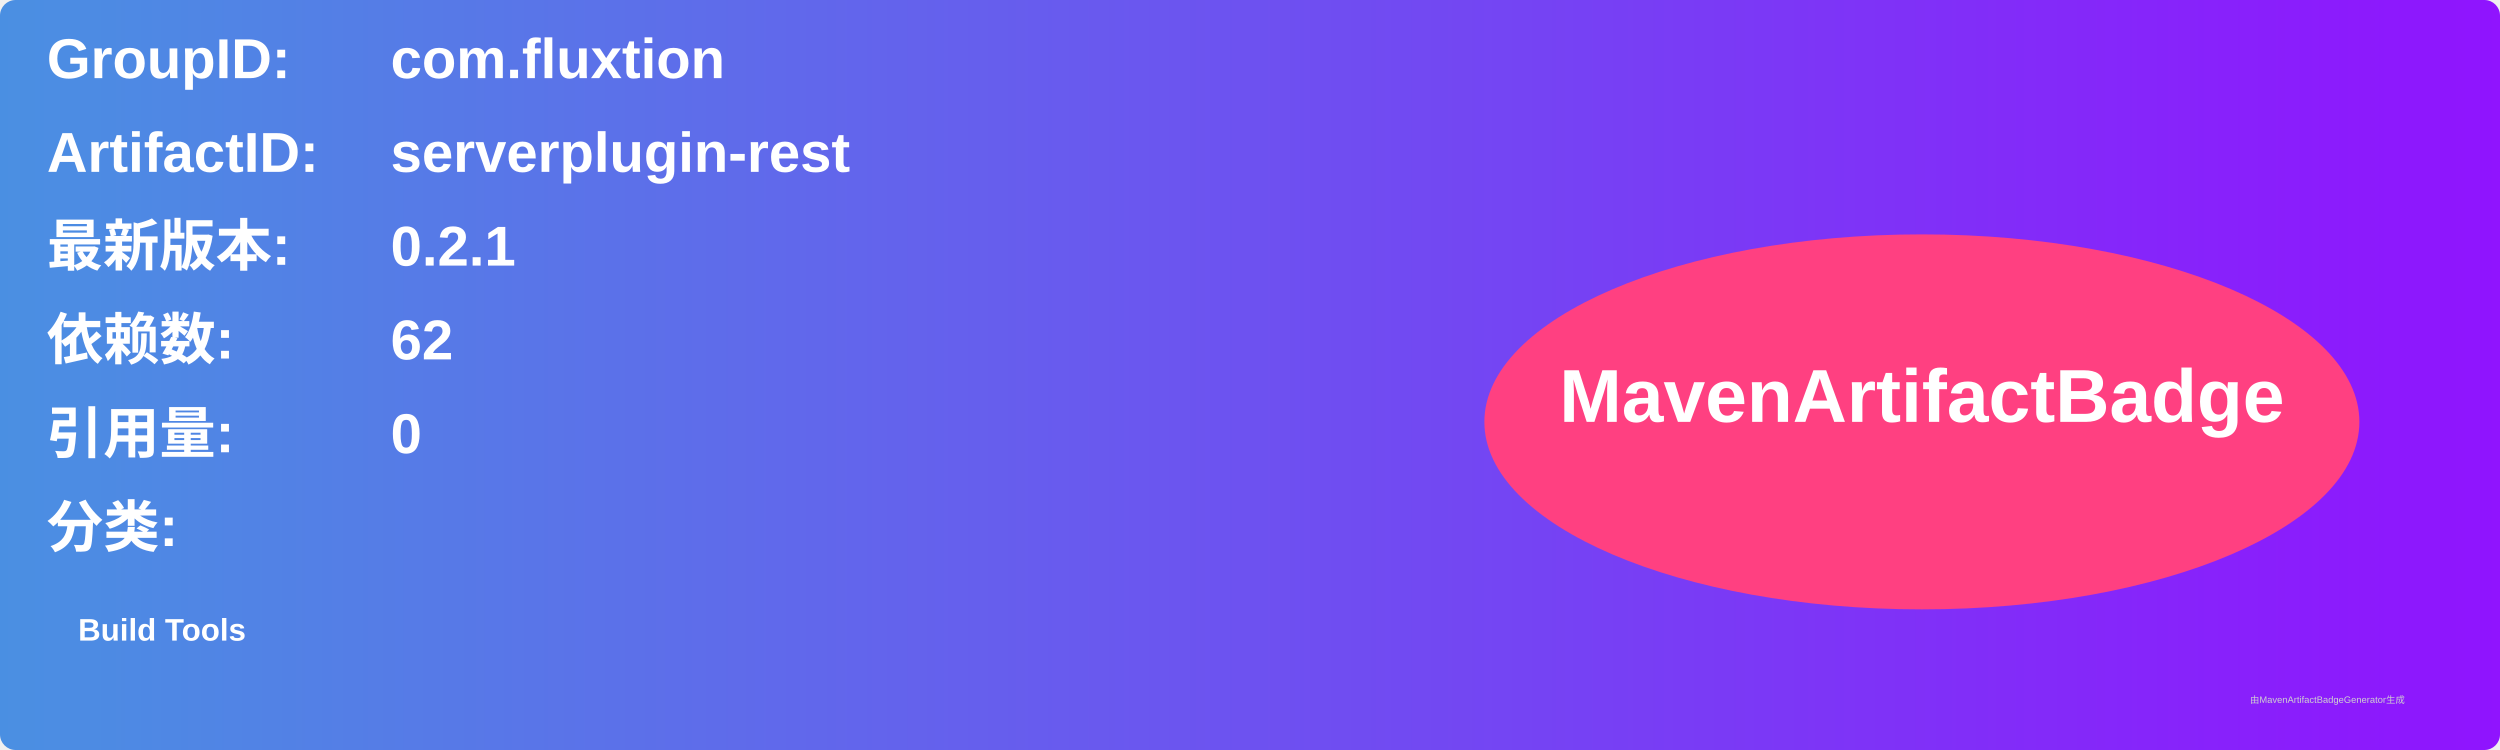
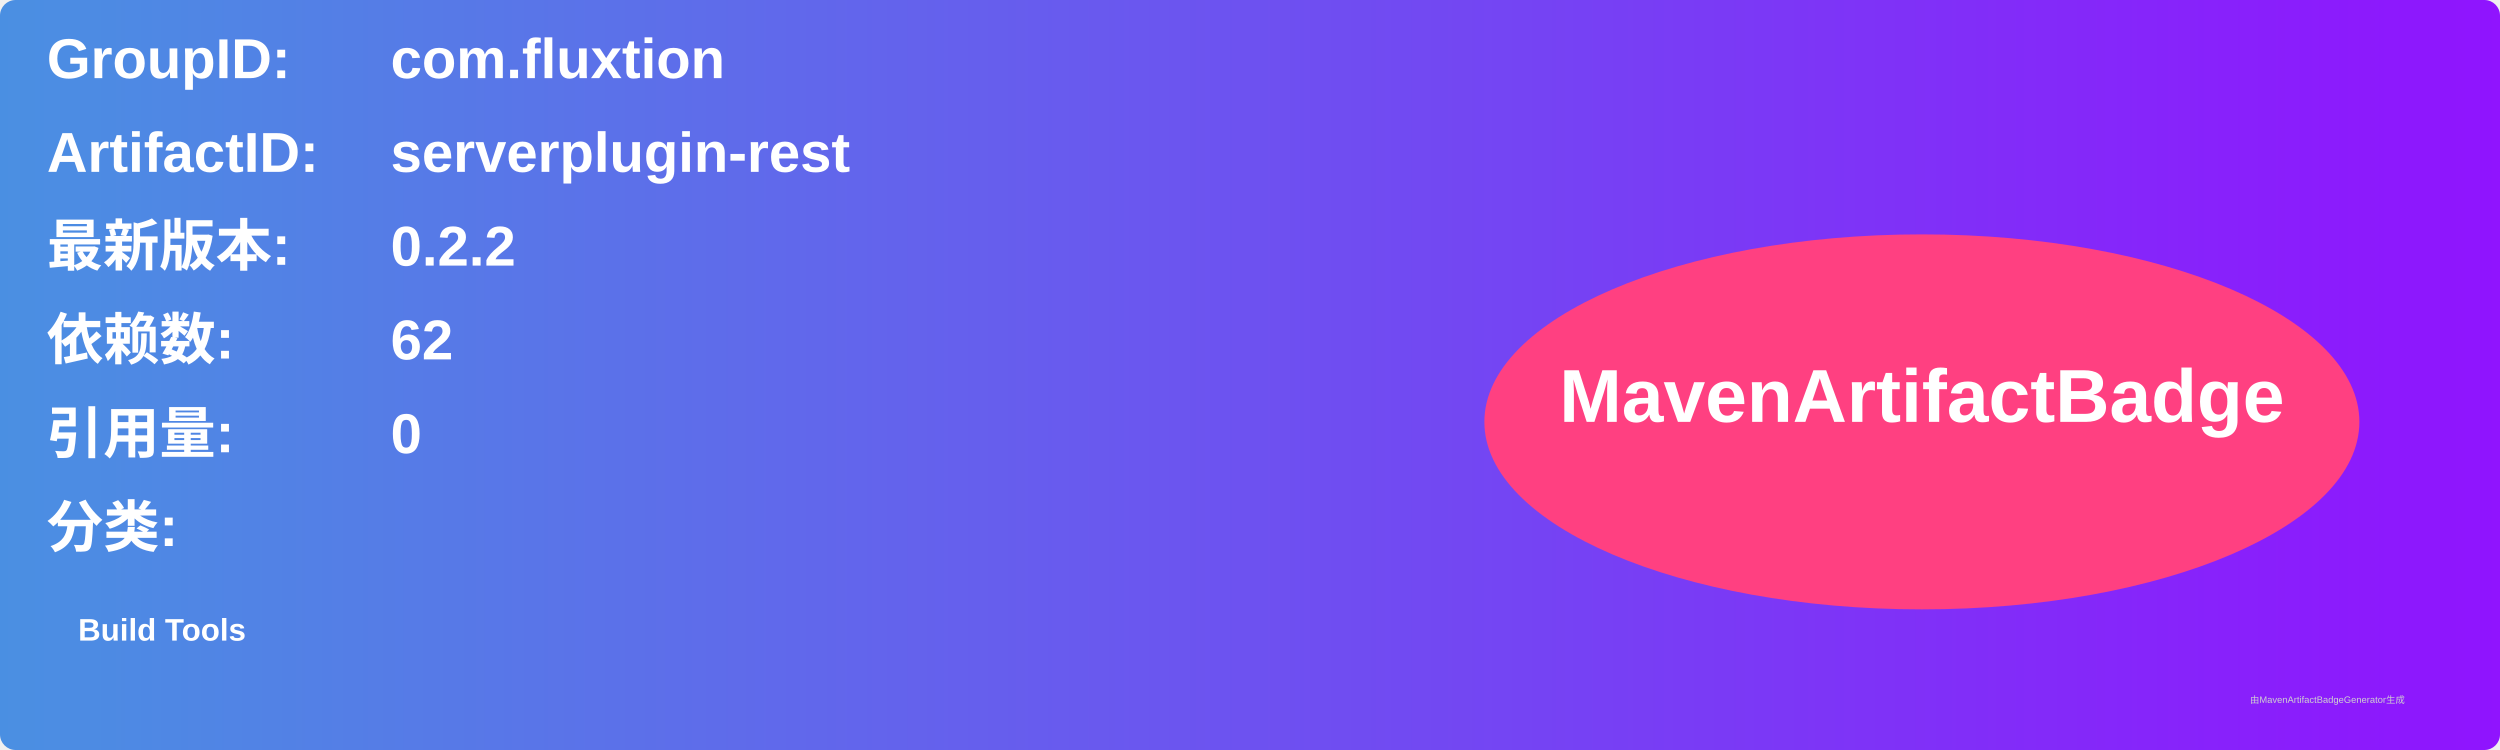
<svg xmlns="http://www.w3.org/2000/svg" width="800" height="240" viewBox="0 0 800 240">
  <linearGradient id="grad" x1="0%" y1="0%" x2="100%" y2="0%">
    <stop offset="0%" stop-color="#4a90e2" />
    <stop offset="100%" stop-color="#9013fe" />
  </linearGradient>
  <rect width="100%" height="100%" rx="5" ry="5" fill="url(#grad)" />
  <g transform="translate(15, 15)">
    <text x="0" y="10" font-family="Arial" font-size="18" fill="white" font-weight="bold" width="260">GroupID:</text>
    <text x="110" y="10" font-family="Arial" font-size="18" fill="white" font-weight="bold" width="460">com.fluxtion</text>
    <text x="0" y="40" font-family="Arial" font-size="18" fill="white" font-weight="bold" width="260">ArtifactID:</text>
    <text x="110" y="40" font-family="Arial" font-size="18" fill="white" font-weight="bold" width="460">serverplugin-rest</text>
    <text x="0" y="70" font-family="Arial" font-size="18" fill="white" font-weight="bold">最新版本:</text>
    <text x="110" y="70" font-family="Arial" font-size="18" fill="white" font-weight="bold">
-       <tspan font-weight="bold">0.2.1</tspan>
+       <tspan font-weight="bold">0.2.2</tspan>
    </text>
    <text x="0" y="100" font-family="Arial" font-size="18" fill="white" font-weight="bold">依赖数: </text>
    <text x="110" y="100" font-family="Arial" font-size="18" fill="white">
      <tspan font-weight="bold">62</tspan>
    </text>
    <text x="0" y="130" font-family="Arial" font-size="18" fill="white" font-weight="bold">引用量: </text>
    <text x="110" y="130" font-family="Arial" font-size="18" fill="white">
      <tspan font-weight="bold">0</tspan>
    </text>
    <text x="0" y="160" font-family="Arial" font-size="18" fill="white" font-weight="bold">分类:</text>
    <text x="10" y="190" font-family="Arial" font-size="10" fill="white">
      <tspan font-weight="bold">Build Tools</tspan>
    </text>
    <ellipse cx="600" cy="120" rx="140" ry="60" fill="#ff4081" />
    <text x="600" y="120" text-anchor="middle" font-family="Arial" font-size="24" fill="white" font-weight="bold">MavenArtifactBadge</text>
  </g>
  <text x="720" y="225" font-family="Arial" font-size="3" fill="#d0d0d0">由MavenArtifactBadgeGenerator生成</text>
</svg>
